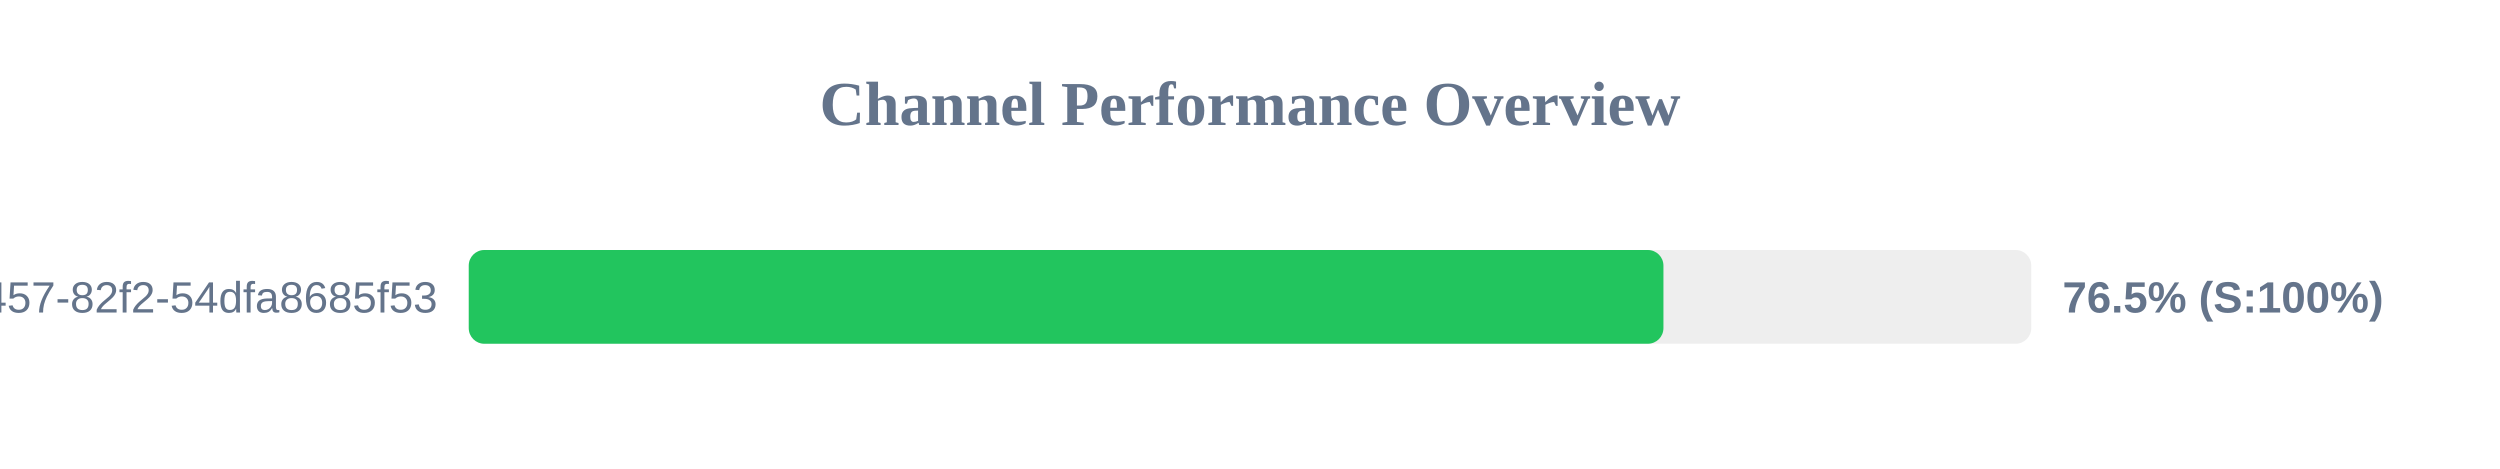
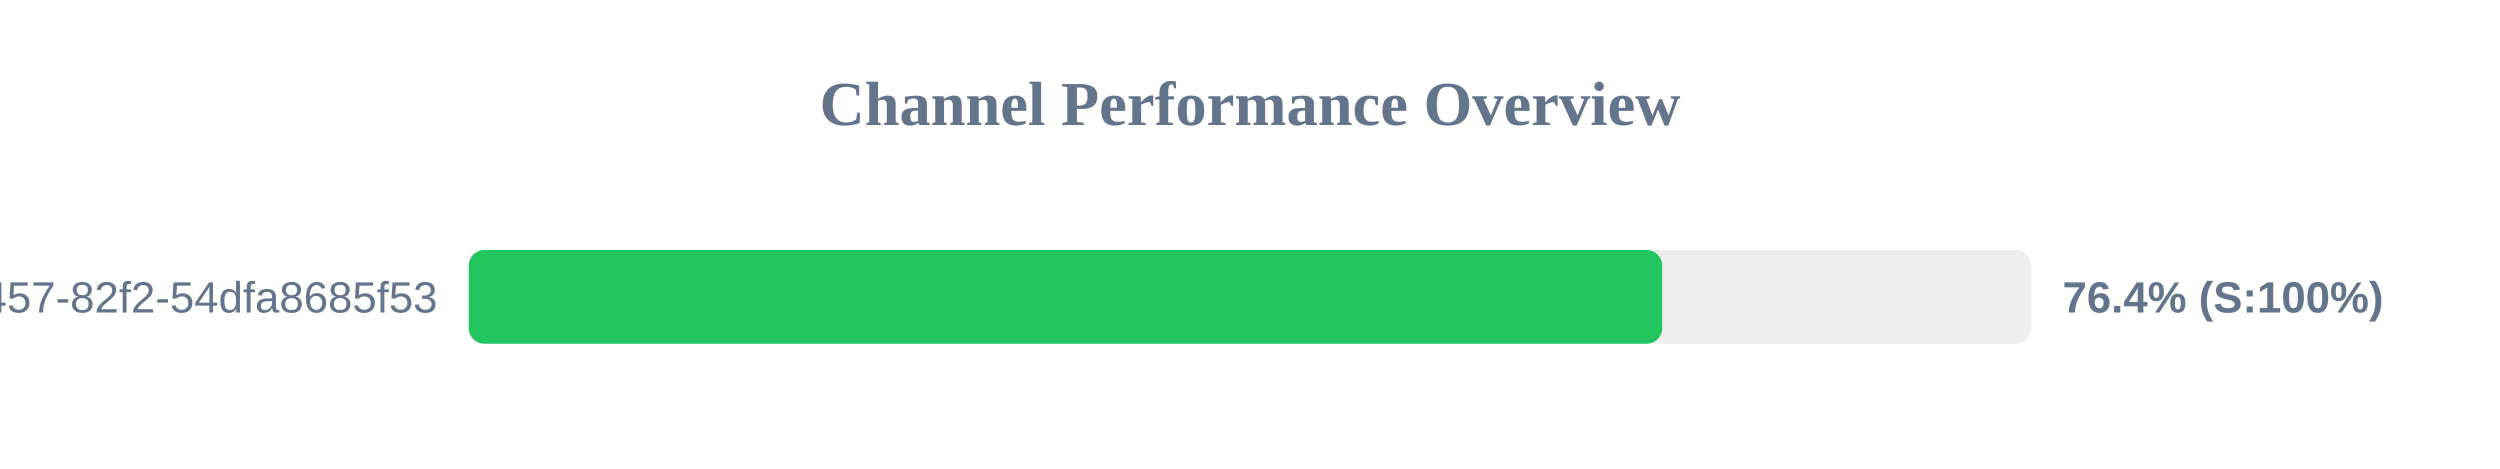
<svg xmlns="http://www.w3.org/2000/svg" width="800" height="150" version="1.1">
  <style>
        .row { font: 14px Arial; fill: #64748b; }
        .score { font: bold 14px Arial; fill: #64748b; }
    </style>
  <text x="400" y="40" text-anchor="middle" font-size="20px" font-weight="bold" fill="#64748b">Channel Performance Overview</text>
  <rect x="150" y="80" width="500" height="30" fill="#eee" rx="5" />
-   <rect x="150" y="80" width="382.3" height="30" fill="#22c55e" rx="5" />
+   <rect x="150" y="80" width="381.9" height="30" fill="#22c55e" rx="5" />
  <text x="140" y="100" text-anchor="end" class="row">?uuid=413c8b50-96bf-4457-82f2-54dfa8685f53</text>
-   <text x="660" y="100" text-anchor="start" class="score">76.5% (S:100%)</text>
+   <text x="660" y="100" text-anchor="start" class="score">76.4% (S:100%)</text>
</svg>
